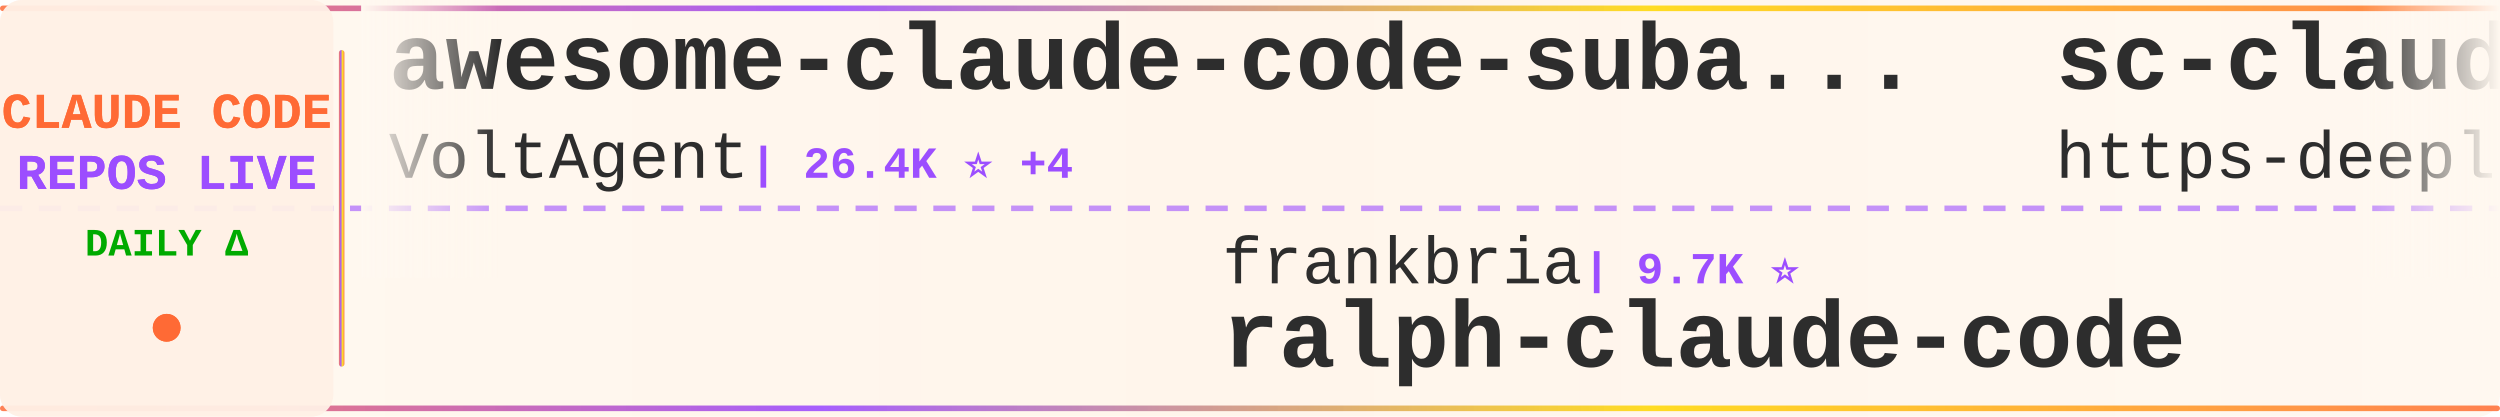
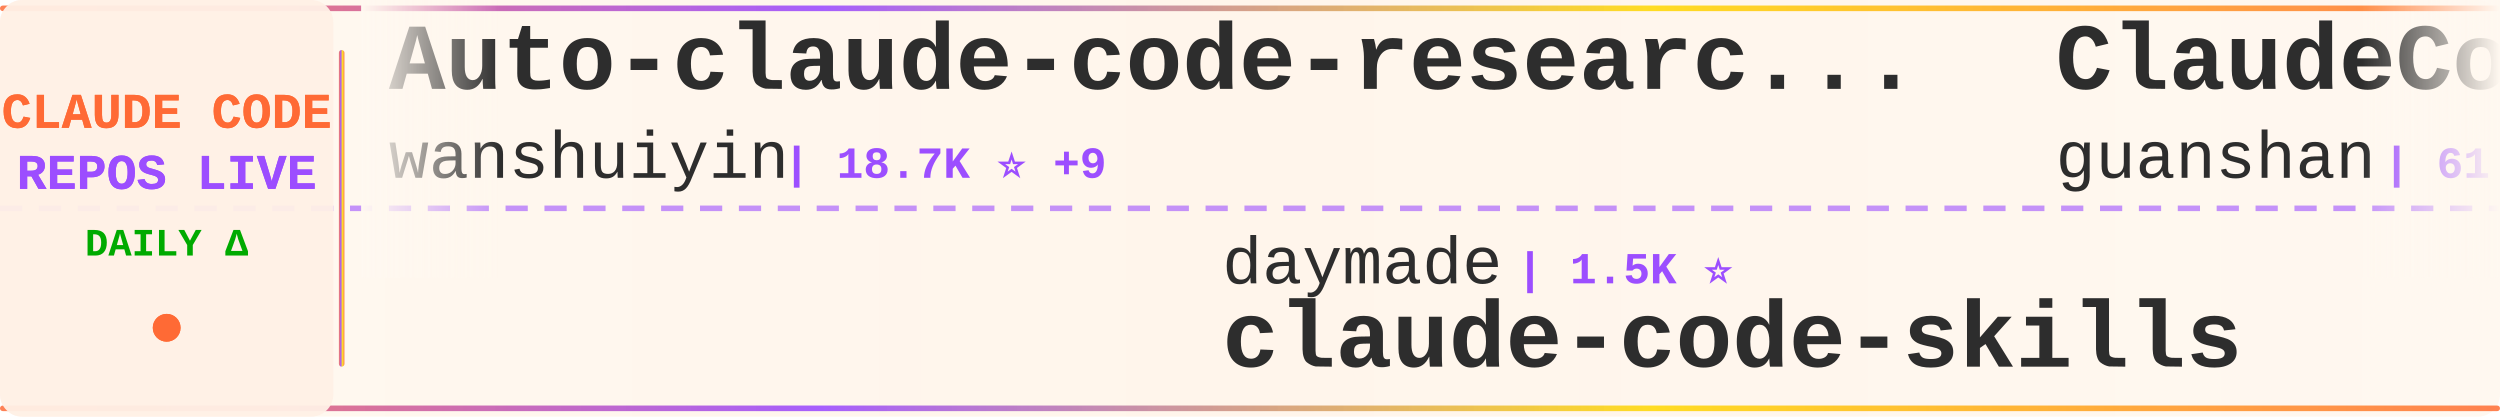
<svg xmlns="http://www.w3.org/2000/svg" width="900" height="150">
  <defs>
    <linearGradient id="tickerBg" x1="0%" y1="0%" x2="100%" y2="0%">
      <stop offset="0%" style="stop-color:#fff8f0;stop-opacity:0.98" />
      <stop offset="50%" style="stop-color:#fff5eb;stop-opacity:1" />
      <stop offset="100%" style="stop-color:#fff8f0;stop-opacity:0.98" />
    </linearGradient>
    <linearGradient id="borderGrad" x1="0%" y1="0%" x2="100%" y2="0%">
      <stop offset="0%" style="stop-color:#FF6B35;stop-opacity:0.85">
        <animate attributeName="stop-opacity" values="0.85;1;0.85" dur="2s" repeatCount="indefinite" />
      </stop>
      <stop offset="33%" style="stop-color:#9C4EFF;stop-opacity:0.9">
        <animate attributeName="stop-opacity" values="0.9;1;0.9" dur="2.2s" repeatCount="indefinite" />
      </stop>
      <stop offset="66%" style="stop-color:#FFD700;stop-opacity:0.85">
        <animate attributeName="stop-opacity" values="0.85;1;0.85" dur="1.8s" repeatCount="indefinite" />
      </stop>
      <stop offset="100%" style="stop-color:#FF6B35;stop-opacity:0.85">
        <animate attributeName="stop-opacity" values="0.85;1;0.85" dur="2s" repeatCount="indefinite" />
      </stop>
    </linearGradient>
    <filter id="textGlow">
      <feGaussianBlur stdDeviation="0.15" result="coloredBlur" />
      <feMerge>
        <feMergeNode in="coloredBlur" />
        <feMergeNode in="SourceGraphic" />
      </feMerge>
    </filter>
    <filter id="metricGlow">
      <feGaussianBlur stdDeviation="0.2" result="coloredBlur" />
      <feMerge>
        <feMergeNode in="coloredBlur" />
        <feMergeNode in="SourceGraphic" />
      </feMerge>
    </filter>
    <linearGradient id="leftFade" x1="0%" y1="0%" x2="100%" y2="0%">
      <stop offset="0%" style="stop-color:#fff8f0;stop-opacity:1" />
      <stop offset="100%" style="stop-color:#fff8f0;stop-opacity:0" />
    </linearGradient>
    <linearGradient id="rightFade" x1="0%" y1="0%" x2="100%" y2="0%">
      <stop offset="0%" style="stop-color:#fff8f0;stop-opacity:0" />
      <stop offset="100%" style="stop-color:#fff8f0;stop-opacity:1" />
    </linearGradient>
  </defs>
  <rect width="900" height="150" fill="url(#tickerBg)" rx="8" />
  <rect x="0" y="2" width="900" height="2" fill="url(#borderGrad)" rx="1" />
  <rect x="0" y="146" width="900" height="2" fill="url(#borderGrad)" rx="1" />
  <line x1="0" y1="75" x2="900" y2="75" stroke="#9C4EFF" stroke-width="2" stroke-dasharray="8 6" opacity="0.6" />
  <rect x="0" y="0" width="120" height="150" fill="#fff0e6" opacity="0.95" rx="8" />
  <text x="60" y="46" font-family="'Courier New', monospace" font-size="18" font-weight="bold" fill="#FF6B35" text-anchor="middle" filter="url(#textGlow)">
    CLAUDE CODE
  </text>
  <text x="60" y="68" font-family="'Courier New', monospace" font-size="18" font-weight="bold" fill="#9C4EFF" text-anchor="middle" filter="url(#textGlow)">
    REPOS LIVE
  </text>
  <text x="60" y="92" font-family="'Courier New', monospace" font-size="14" font-weight="bold" fill="#00aa00" text-anchor="middle">
    DAILY Δ
  </text>
  <circle cx="60" cy="118" r="5" fill="#FF6B35" filter="url(#metricGlow)">
    <animate attributeName="r" values="4;6;4" dur="1.5s" repeatCount="indefinite" />
    <animate attributeName="opacity" values="0.6;1;0.6" dur="1.5s" repeatCount="indefinite" />
  </circle>
  <rect x="122" y="18" width="2" height="114" fill="url(#borderGrad)" rx="1" />
  <clipPath id="tickerClip">
    <rect x="130" y="0" width="770" height="150" />
  </clipPath>
  <g clip-path="url(#tickerClip)">
    <g id="tickerItems">
      <animateTransform attributeName="transform" attributeType="XML" type="translate" from="0 0" to="-3000 0" dur="54s" repeatCount="indefinite" />
      <g transform="translate(0, 0)">
-         <text x="140" y="32" font-family="'Courier New', monospace" font-size="34" font-weight="bold" fill="#2d2d2d">awesome-claude-code-suba...</text>
-         <text x="140" y="64" font-family="'Courier New', monospace" font-size="24" font-weight="normal" fill="#2d2d2d" opacity="1.0">VoltAgent</text>
-         <text x="270" y="64" font-family="'Courier New', monospace" font-size="16" font-weight="bold" fill="#9C4EFF"> | 26.4K ⭐ +4</text>
+         <text x="140" y="32" font-family="'Courier New', monospace" font-size="34" font-weight="bold" fill="#2d2d2d">Auto-claude-code-researc...</text>
+         <text x="140" y="64" font-family="'Courier New', monospace" font-size="24" font-weight="normal" fill="#2d2d2d" opacity="1.0">wanshuiyin</text>
+         <text x="282" y="64" font-family="'Courier New', monospace" font-size="16" font-weight="bold" fill="#9C4EFF"> | 18.7K ⭐ +9</text>
      </g>
      <g transform="translate(300, 0)">
-         <text x="140" y="102" font-family="'Courier New', monospace" font-size="24" font-weight="normal" fill="#2d2d2d" opacity="1.0">frankbria</text>
-         <text x="270" y="102" font-family="'Courier New', monospace" font-size="16" font-weight="bold" fill="#9C4EFF"> | 9.7K ⭐</text>
-         <text x="140" y="132" font-family="'Courier New', monospace" font-size="34" font-weight="bold" fill="#2d2d2d">ralph-claude-code</text>
+         <text x="140" y="102" font-family="'Courier New', monospace" font-size="24" font-weight="normal" fill="#2d2d2d" opacity="1.0">daymade</text>
+         <text x="246" y="102" font-family="'Courier New', monospace" font-size="16" font-weight="bold" fill="#9C4EFF"> | 1.5K ⭐</text>
+         <text x="140" y="132" font-family="'Courier New', monospace" font-size="34" font-weight="bold" fill="#2d2d2d">claude-code-skills</text>
      </g>
      <g transform="translate(600, 0)">
-         <text x="140" y="32" font-family="'Courier New', monospace" font-size="34" font-weight="bold" fill="#2d2d2d">sc-claude-code-files</text>
-         <text x="140" y="64" font-family="'Courier New', monospace" font-size="24" font-weight="normal" fill="#2d2d2d" opacity="1.0">https-deeplearning-ai</text>
-         <text x="414" y="64" font-family="'Courier New', monospace" font-size="16" font-weight="bold" fill="#9C4EFF"> | 561 ⭐</text>
+         <text x="140" y="32" font-family="'Courier New', monospace" font-size="34" font-weight="bold" fill="#2d2d2d">ClaudeCode</text>
+         <text x="140" y="64" font-family="'Courier New', monospace" font-size="24" font-weight="normal" fill="#2d2d2d" opacity="1.0">guanshan</text>
+         <text x="258" y="64" font-family="'Courier New', monospace" font-size="16" font-weight="bold" fill="#9C4EFF"> | 61 ⭐</text>
      </g>
      <g transform="translate(900, 0)">
-         <text x="140" y="102" font-family="'Courier New', monospace" font-size="24" font-weight="normal" fill="#2d2d2d" opacity="1.0">JrCx7scC</text>
-         <text x="258" y="102" font-family="'Courier New', monospace" font-size="16" font-weight="bold" fill="#9C4EFF"> | 375 ⭐</text>
-         <text x="140" y="132" font-family="'Courier New', monospace" font-size="34" font-weight="bold" fill="#2d2d2d">claude-code-source</text>
+         <text x="140" y="102" font-family="'Courier New', monospace" font-size="24" font-weight="normal" fill="#2d2d2d" opacity="1.0">fuergaosi233</text>
+         <text x="306" y="102" font-family="'Courier New', monospace" font-size="16" font-weight="bold" fill="#9C4EFF"> | 2.8K ⭐</text>
+         <text x="140" y="132" font-family="'Courier New', monospace" font-size="34" font-weight="bold" fill="#2d2d2d">claude-code-proxy</text>
      </g>
      <g transform="translate(1200, 0)">
-         <text x="140" y="32" font-family="'Courier New', monospace" font-size="34" font-weight="bold" fill="#2d2d2d">claude-code-templates</text>
-         <text x="140" y="64" font-family="'Courier New', monospace" font-size="24" font-weight="normal" fill="#2d2d2d" opacity="1.0">davila7</text>
-         <text x="246" y="64" font-family="'Courier New', monospace" font-size="16" font-weight="bold" fill="#9C4EFF"> | 33.1K ⭐ +5</text>
+         <text x="140" y="32" font-family="'Courier New', monospace" font-size="34" font-weight="bold" fill="#2d2d2d">Claude-Code</text>
+         <text x="140" y="64" font-family="'Courier New', monospace" font-size="24" font-weight="normal" fill="#2d2d2d" opacity="1.0">pengchengneo</text>
+         <text x="306" y="64" font-family="'Courier New', monospace" font-size="16" font-weight="bold" fill="#9C4EFF"> | 1.8K ⭐</text>
      </g>
      <g transform="translate(1500, 0)">
-         <text x="140" y="102" font-family="'Courier New', monospace" font-size="24" font-weight="normal" fill="#2d2d2d" opacity="1.0">shareAI-lab</text>
-         <text x="294" y="102" font-family="'Courier New', monospace" font-size="16" font-weight="bold" fill="#9C4EFF"> | 79.9K ⭐ +3</text>
-         <text x="140" y="132" font-family="'Courier New', monospace" font-size="34" font-weight="bold" fill="#2d2d2d">learn-claude-code</text>
+         <text x="140" y="102" font-family="'Courier New', monospace" font-size="24" font-weight="normal" fill="#2d2d2d" opacity="1.0">ChrisWiles</text>
+         <text x="282" y="102" font-family="'Courier New', monospace" font-size="16" font-weight="bold" fill="#9C4EFF"> | 6.1K ⭐</text>
+         <text x="140" y="132" font-family="'Courier New', monospace" font-size="34" font-weight="bold" fill="#2d2d2d">claude-code-showcase</text>
      </g>
      <g transform="translate(1800, 0)">
-         <text x="140" y="32" font-family="'Courier New', monospace" font-size="34" font-weight="bold" fill="#2d2d2d">claude-code-source</text>
-         <text x="140" y="64" font-family="'Courier New', monospace" font-size="24" font-weight="normal" fill="#2d2d2d" opacity="1.0">hangsman</text>
-         <text x="258" y="64" font-family="'Courier New', monospace" font-size="16" font-weight="bold" fill="#9C4EFF"> | 799 ⭐</text>
+         <text x="140" y="32" font-family="'Courier New', monospace" font-size="34" font-weight="bold" fill="#2d2d2d">claude-code-rust</text>
+         <text x="140" y="64" font-family="'Courier New', monospace" font-size="24" font-weight="normal" fill="#2d2d2d" opacity="1.0">lorryjovens-hub</text>
+         <text x="342" y="64" font-family="'Courier New', monospace" font-size="16" font-weight="bold" fill="#9C4EFF"> | 1.7K ⭐</text>
      </g>
      <g transform="translate(2100, 0)">
-         <text x="140" y="102" font-family="'Courier New', monospace" font-size="24" font-weight="normal" fill="#2d2d2d" opacity="1.0">disler</text>
-         <text x="234" y="102" font-family="'Courier New', monospace" font-size="16" font-weight="bold" fill="#9C4EFF"> | 1.7K ⭐</text>
-         <text x="140" y="132" font-family="'Courier New', monospace" font-size="34" font-weight="bold" fill="#2d2d2d">pi-vs-claude-code</text>
+         <text x="140" y="102" font-family="'Courier New', monospace" font-size="24" font-weight="normal" fill="#2d2d2d" opacity="1.0">LING71671</text>
+         <text x="270" y="102" font-family="'Courier New', monospace" font-size="16" font-weight="bold" fill="#9C4EFF"> | 979 ⭐</text>
+         <text x="140" y="132" font-family="'Courier New', monospace" font-size="34" font-weight="bold" fill="#2d2d2d">Open-ClaudeCode</text>
      </g>
      <g transform="translate(2400, 0)">
-         <text x="140" y="32" font-family="'Courier New', monospace" font-size="34" font-weight="bold" fill="#2d2d2d">edmunds-claude-code</text>
-         <text x="140" y="64" font-family="'Courier New', monospace" font-size="24" font-weight="normal" fill="#2d2d2d" opacity="1.0">edmund-io</text>
-         <text x="270" y="64" font-family="'Courier New', monospace" font-size="16" font-weight="bold" fill="#9C4EFF"> | 1.5K ⭐ +1</text>
+         <text x="140" y="32" font-family="'Courier New', monospace" font-size="34" font-weight="bold" fill="#2d2d2d">learn-claude-code</text>
+         <text x="140" y="64" font-family="'Courier New', monospace" font-size="24" font-weight="normal" fill="#2d2d2d" opacity="1.0">shareAI-lab</text>
+         <text x="294" y="64" font-family="'Courier New', monospace" font-size="16" font-weight="bold" fill="#9C4EFF"> | 80.0K ⭐ +8</text>
      </g>
      <g transform="translate(2700, 0)">
-         <text x="140" y="102" font-family="'Courier New', monospace" font-size="24" font-weight="normal" fill="#2d2d2d" opacity="1.0">liuup</text>
-         <text x="222" y="102" font-family="'Courier New', monospace" font-size="16" font-weight="bold" fill="#9C4EFF"> | 4.1K ⭐</text>
-         <text x="140" y="132" font-family="'Courier New', monospace" font-size="34" font-weight="bold" fill="#2d2d2d">claude-code-analysis</text>
+         <text x="140" y="102" font-family="'Courier New', monospace" font-size="24" font-weight="normal" fill="#2d2d2d" opacity="1.0">ykdojo</text>
+         <text x="234" y="102" font-family="'Courier New', monospace" font-size="16" font-weight="bold" fill="#9C4EFF"> | 10.3K ⭐</text>
+         <text x="140" y="132" font-family="'Courier New', monospace" font-size="34" font-weight="bold" fill="#2d2d2d">claude-code-tips</text>
      </g>
      <g transform="translate(3000, 0)">
-         <text x="140" y="32" font-family="'Courier New', monospace" font-size="34" font-weight="bold" fill="#2d2d2d">awesome-claude-code-suba...</text>
-         <text x="140" y="64" font-family="'Courier New', monospace" font-size="24" font-weight="normal" fill="#2d2d2d" opacity="1.0">VoltAgent</text>
-         <text x="270" y="64" font-family="'Courier New', monospace" font-size="16" font-weight="bold" fill="#9C4EFF"> | 26.4K ⭐ +4</text>
+         <text x="140" y="32" font-family="'Courier New', monospace" font-size="34" font-weight="bold" fill="#2d2d2d">Auto-claude-code-researc...</text>
+         <text x="140" y="64" font-family="'Courier New', monospace" font-size="24" font-weight="normal" fill="#2d2d2d" opacity="1.0">wanshuiyin</text>
+         <text x="282" y="64" font-family="'Courier New', monospace" font-size="16" font-weight="bold" fill="#9C4EFF"> | 18.7K ⭐ +9</text>
      </g>
      <g transform="translate(3300, 0)">
-         <text x="140" y="102" font-family="'Courier New', monospace" font-size="24" font-weight="normal" fill="#2d2d2d" opacity="1.0">frankbria</text>
-         <text x="270" y="102" font-family="'Courier New', monospace" font-size="16" font-weight="bold" fill="#9C4EFF"> | 9.7K ⭐</text>
-         <text x="140" y="132" font-family="'Courier New', monospace" font-size="34" font-weight="bold" fill="#2d2d2d">ralph-claude-code</text>
+         <text x="140" y="102" font-family="'Courier New', monospace" font-size="24" font-weight="normal" fill="#2d2d2d" opacity="1.0">daymade</text>
+         <text x="246" y="102" font-family="'Courier New', monospace" font-size="16" font-weight="bold" fill="#9C4EFF"> | 1.5K ⭐</text>
+         <text x="140" y="132" font-family="'Courier New', monospace" font-size="34" font-weight="bold" fill="#2d2d2d">claude-code-skills</text>
      </g>
      <g transform="translate(3600, 0)">
-         <text x="140" y="32" font-family="'Courier New', monospace" font-size="34" font-weight="bold" fill="#2d2d2d">sc-claude-code-files</text>
-         <text x="140" y="64" font-family="'Courier New', monospace" font-size="24" font-weight="normal" fill="#2d2d2d" opacity="1.0">https-deeplearning-ai</text>
-         <text x="414" y="64" font-family="'Courier New', monospace" font-size="16" font-weight="bold" fill="#9C4EFF"> | 561 ⭐</text>
+         <text x="140" y="32" font-family="'Courier New', monospace" font-size="34" font-weight="bold" fill="#2d2d2d">ClaudeCode</text>
+         <text x="140" y="64" font-family="'Courier New', monospace" font-size="24" font-weight="normal" fill="#2d2d2d" opacity="1.0">guanshan</text>
+         <text x="258" y="64" font-family="'Courier New', monospace" font-size="16" font-weight="bold" fill="#9C4EFF"> | 61 ⭐</text>
      </g>
      <g transform="translate(3900, 0)">
-         <text x="140" y="102" font-family="'Courier New', monospace" font-size="24" font-weight="normal" fill="#2d2d2d" opacity="1.0">JrCx7scC</text>
-         <text x="258" y="102" font-family="'Courier New', monospace" font-size="16" font-weight="bold" fill="#9C4EFF"> | 375 ⭐</text>
-         <text x="140" y="132" font-family="'Courier New', monospace" font-size="34" font-weight="bold" fill="#2d2d2d">claude-code-source</text>
+         <text x="140" y="102" font-family="'Courier New', monospace" font-size="24" font-weight="normal" fill="#2d2d2d" opacity="1.0">fuergaosi233</text>
+         <text x="306" y="102" font-family="'Courier New', monospace" font-size="16" font-weight="bold" fill="#9C4EFF"> | 2.8K ⭐</text>
+         <text x="140" y="132" font-family="'Courier New', monospace" font-size="34" font-weight="bold" fill="#2d2d2d">claude-code-proxy</text>
      </g>
    </g>
  </g>
  <rect x="130" y="0" width="50" height="100" fill="url(#leftFade)" />
  <rect x="850" y="0" width="50" height="100" fill="url(#rightFade)" />
</svg>
